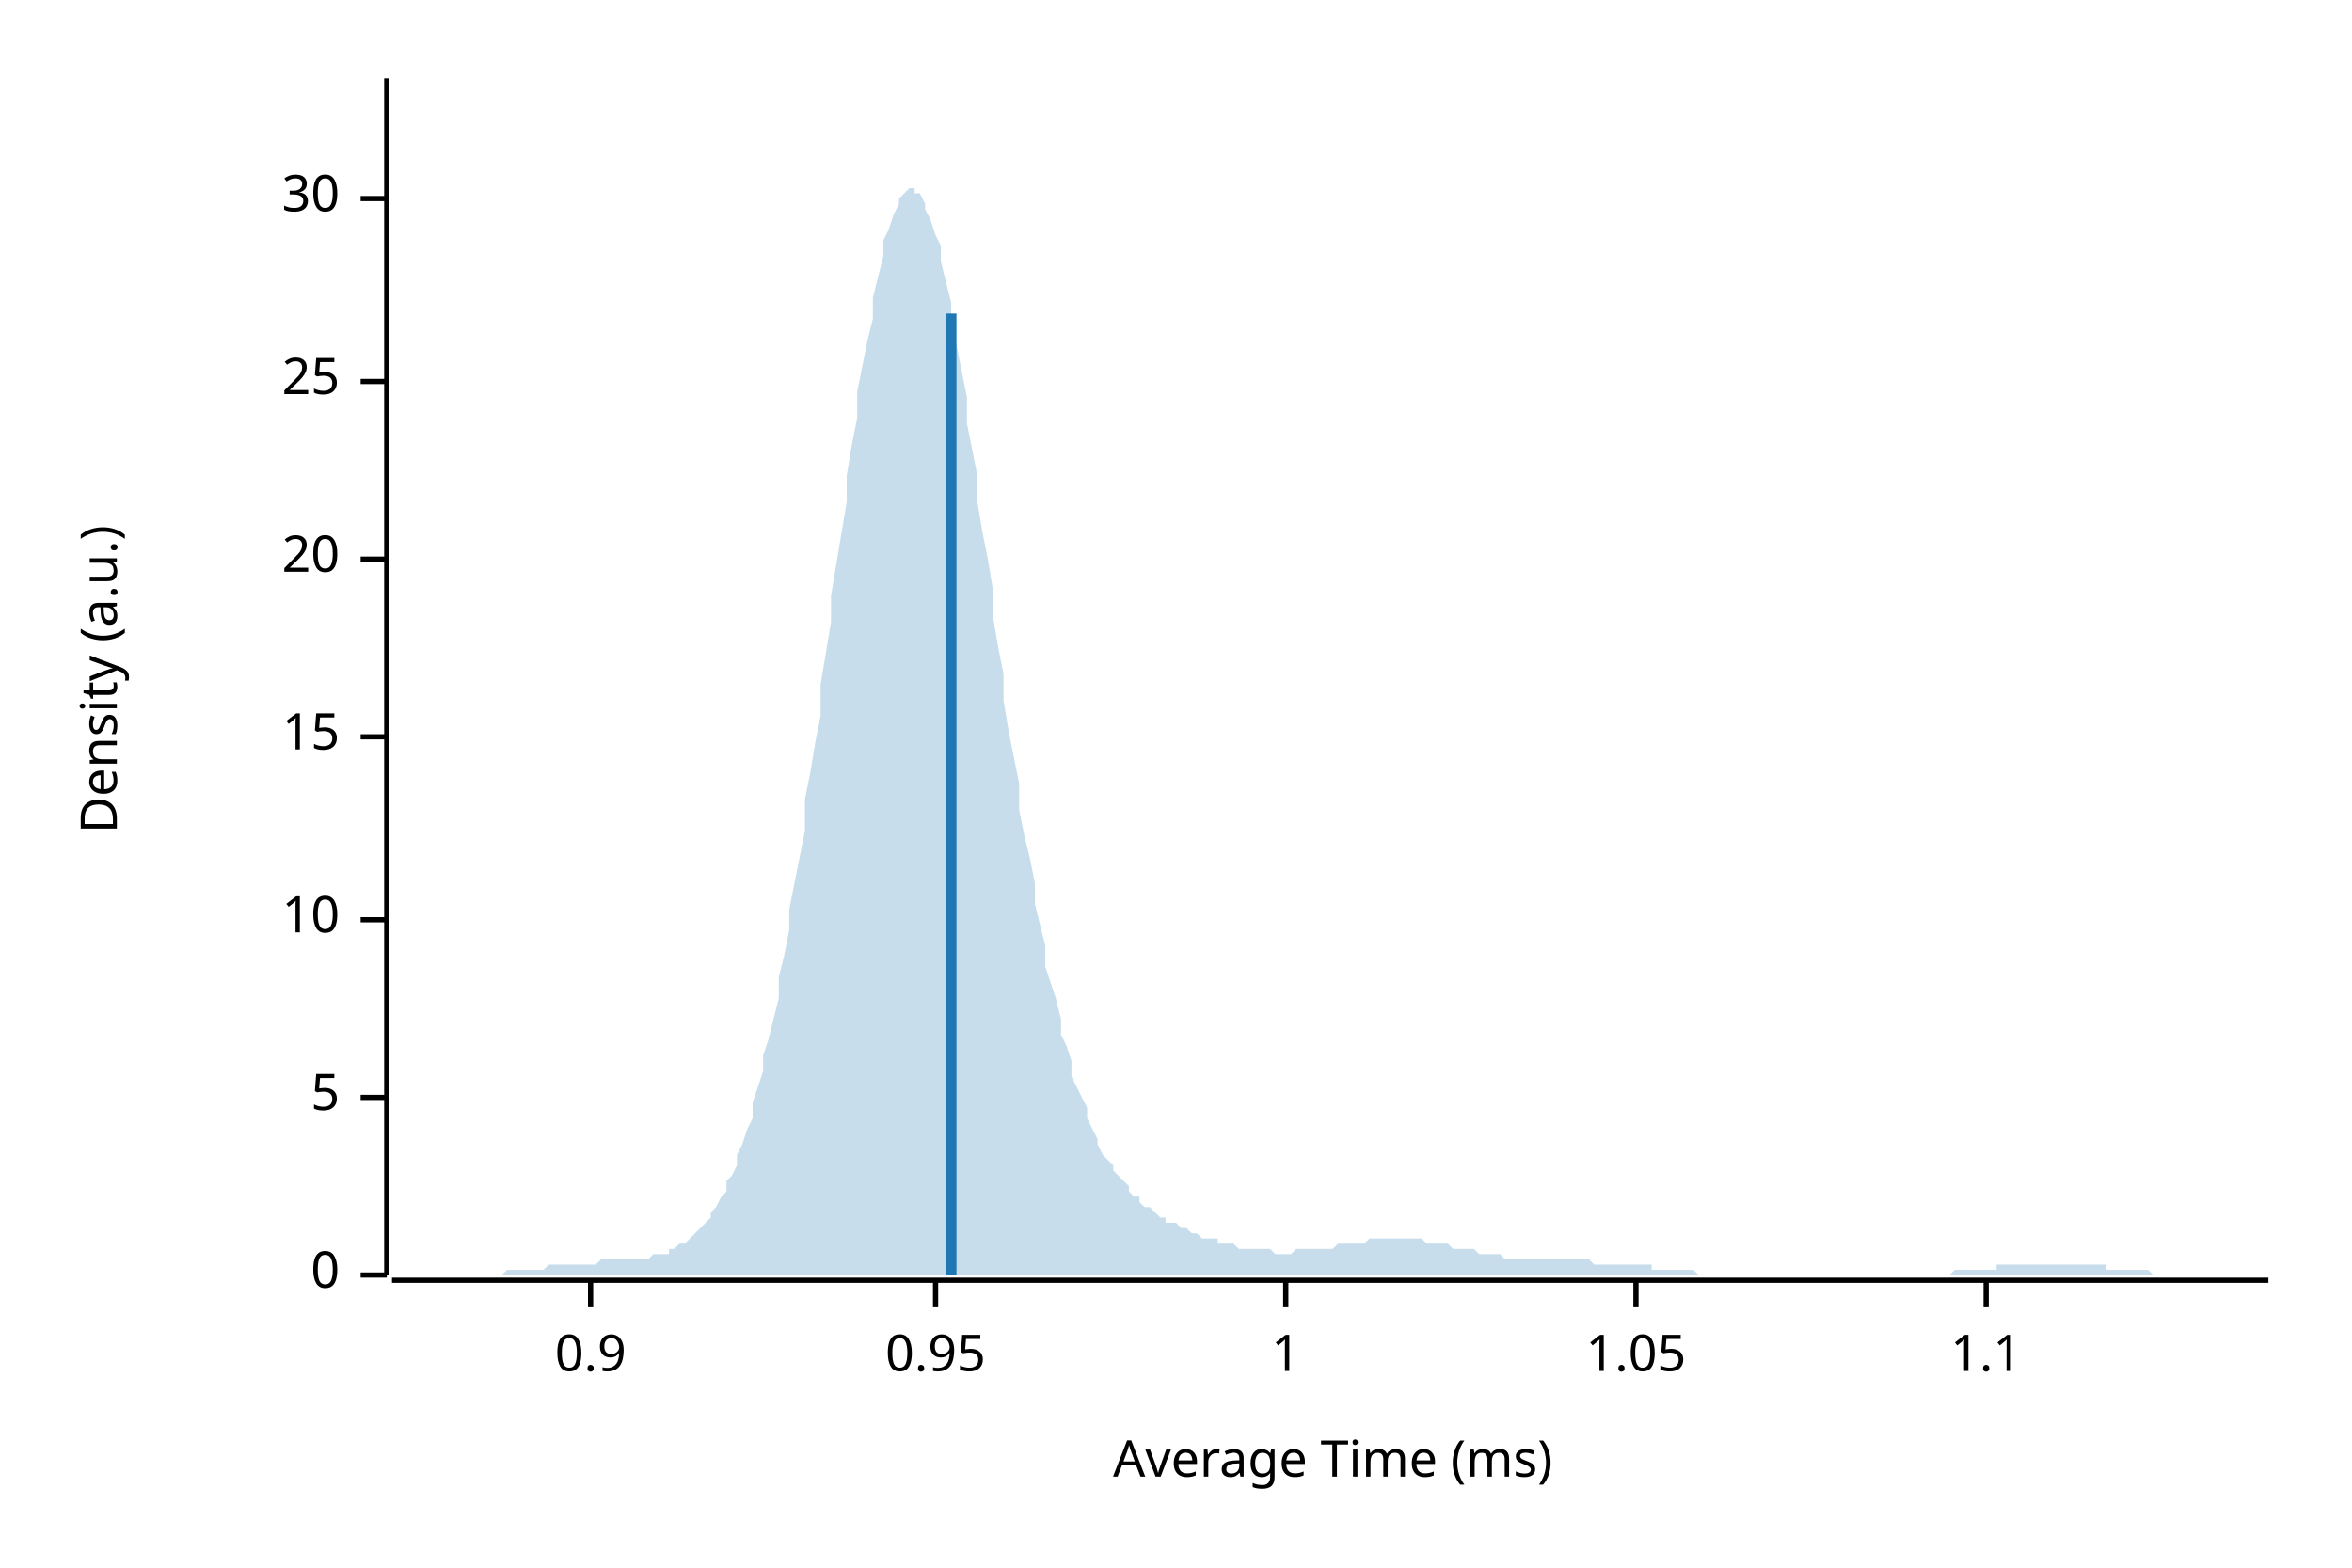
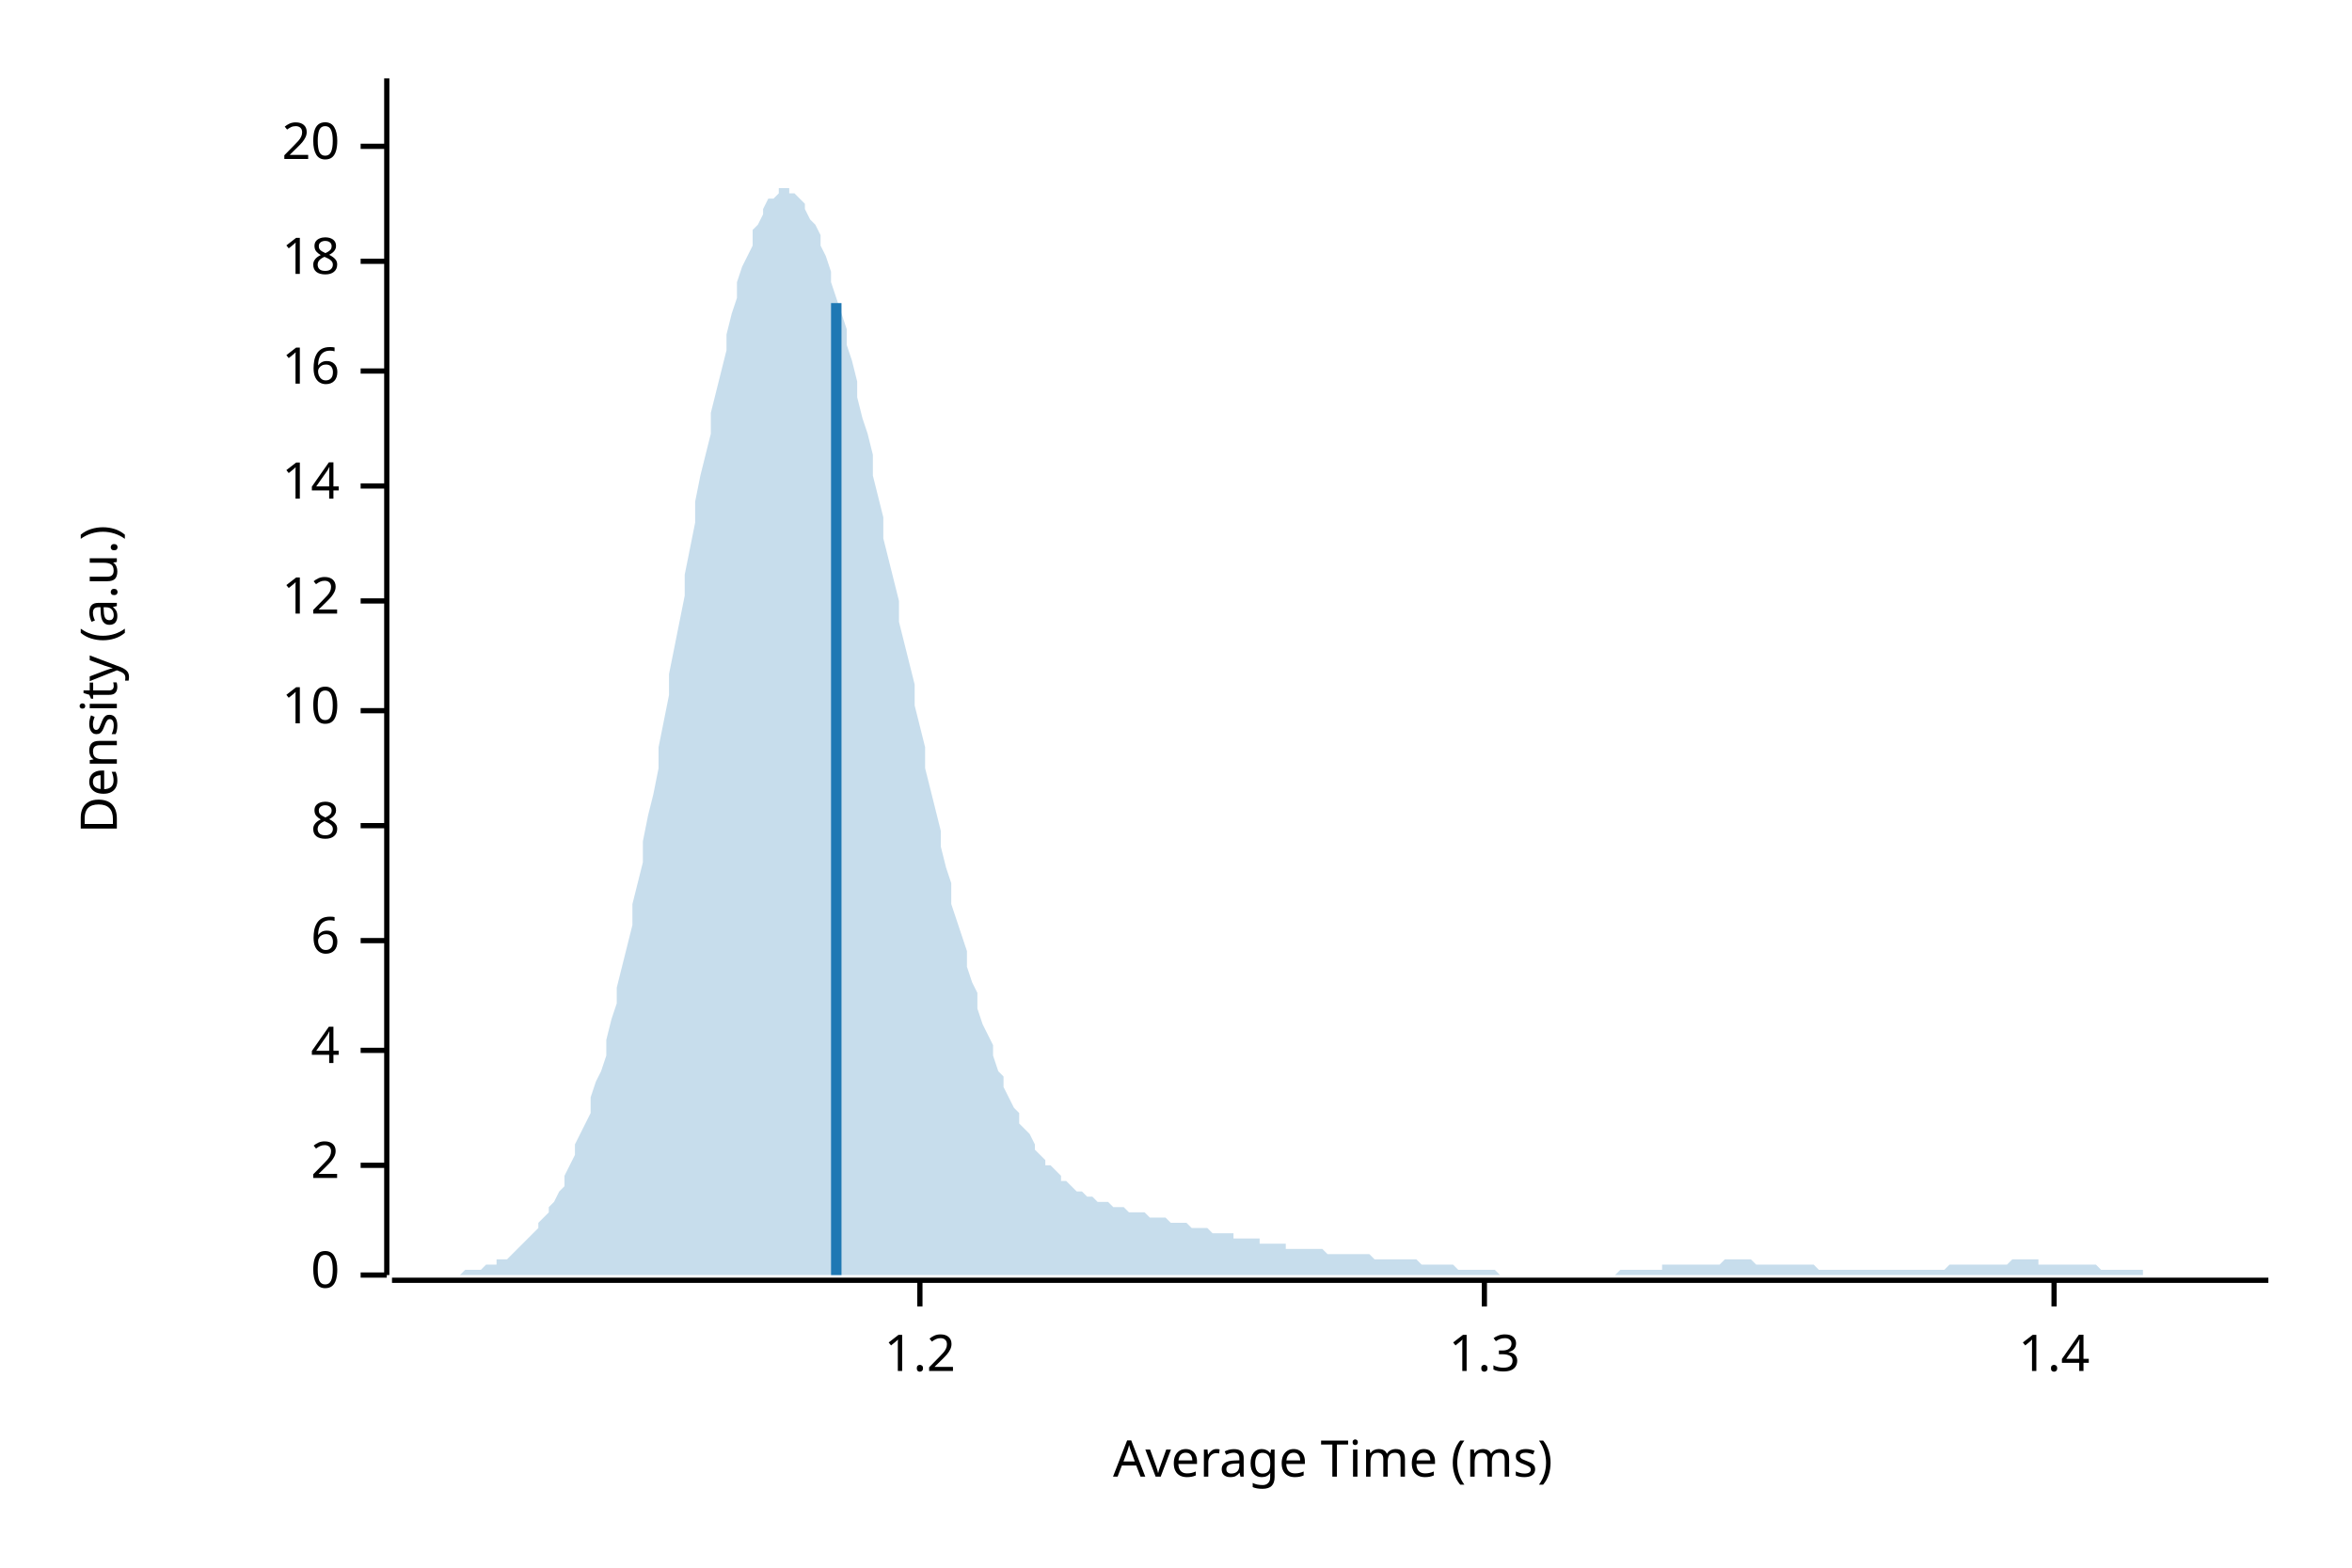
<svg xmlns="http://www.w3.org/2000/svg" width="450" height="300" viewBox="0 0 450 300">
  <text x="15" y="130" dy="0.76em" text-anchor="middle" font-family="sans-serif" font-size="9.677" opacity="1" fill="#000000" transform="rotate(270, 15, 130)">
Density (a.u.)
</text>
  <text x="255" y="285" dy="-0.5ex" text-anchor="middle" font-family="sans-serif" font-size="9.677" opacity="1" fill="#000000">
Average Time (ms)
</text>
  <polyline fill="none" opacity="1" stroke="#000000" stroke-width="1" points="74,15 74,244 " />
  <text x="65" y="244" dy="0.5ex" text-anchor="end" font-family="sans-serif" font-size="9.677" opacity="1" fill="#000000">
0
</text>
  <polyline fill="none" opacity="1" stroke="#000000" stroke-width="1" points="69,244 74,244 " />
-   <text x="65" y="210" dy="0.5ex" text-anchor="end" font-family="sans-serif" font-size="9.677" opacity="1" fill="#000000">
- 5
+   <text x="65" y="223" dy="0.5ex" text-anchor="end" font-family="sans-serif" font-size="9.677" opacity="1" fill="#000000">
+ 2
</text>
-   <polyline fill="none" opacity="1" stroke="#000000" stroke-width="1" points="69,210 74,210 " />
-   <text x="65" y="176" dy="0.5ex" text-anchor="end" font-family="sans-serif" font-size="9.677" opacity="1" fill="#000000">
+   <polyline fill="none" opacity="1" stroke="#000000" stroke-width="1" points="69,223 74,223 " />
+   <text x="65" y="201" dy="0.5ex" text-anchor="end" font-family="sans-serif" font-size="9.677" opacity="1" fill="#000000">
+ 4
+ </text>
+   <polyline fill="none" opacity="1" stroke="#000000" stroke-width="1" points="69,201 74,201 " />
+   <text x="65" y="180" dy="0.5ex" text-anchor="end" font-family="sans-serif" font-size="9.677" opacity="1" fill="#000000">
+ 6
+ </text>
+   <polyline fill="none" opacity="1" stroke="#000000" stroke-width="1" points="69,180 74,180 " />
+   <text x="65" y="158" dy="0.5ex" text-anchor="end" font-family="sans-serif" font-size="9.677" opacity="1" fill="#000000">
+ 8
+ </text>
+   <polyline fill="none" opacity="1" stroke="#000000" stroke-width="1" points="69,158 74,158 " />
+   <text x="65" y="136" dy="0.5ex" text-anchor="end" font-family="sans-serif" font-size="9.677" opacity="1" fill="#000000">
10
</text>
-   <polyline fill="none" opacity="1" stroke="#000000" stroke-width="1" points="69,176 74,176 " />
-   <text x="65" y="141" dy="0.5ex" text-anchor="end" font-family="sans-serif" font-size="9.677" opacity="1" fill="#000000">
- 15
+   <polyline fill="none" opacity="1" stroke="#000000" stroke-width="1" points="69,136 74,136 " />
+   <text x="65" y="115" dy="0.5ex" text-anchor="end" font-family="sans-serif" font-size="9.677" opacity="1" fill="#000000">
+ 12
</text>
-   <polyline fill="none" opacity="1" stroke="#000000" stroke-width="1" points="69,141 74,141 " />
-   <text x="65" y="107" dy="0.5ex" text-anchor="end" font-family="sans-serif" font-size="9.677" opacity="1" fill="#000000">
+   <polyline fill="none" opacity="1" stroke="#000000" stroke-width="1" points="69,115 74,115 " />
+   <text x="65" y="93" dy="0.5ex" text-anchor="end" font-family="sans-serif" font-size="9.677" opacity="1" fill="#000000">
+ 14
+ </text>
+   <polyline fill="none" opacity="1" stroke="#000000" stroke-width="1" points="69,93 74,93 " />
+   <text x="65" y="71" dy="0.5ex" text-anchor="end" font-family="sans-serif" font-size="9.677" opacity="1" fill="#000000">
+ 16
+ </text>
+   <polyline fill="none" opacity="1" stroke="#000000" stroke-width="1" points="69,71 74,71 " />
+   <text x="65" y="50" dy="0.5ex" text-anchor="end" font-family="sans-serif" font-size="9.677" opacity="1" fill="#000000">
+ 18
+ </text>
+   <polyline fill="none" opacity="1" stroke="#000000" stroke-width="1" points="69,50 74,50 " />
+   <text x="65" y="28" dy="0.5ex" text-anchor="end" font-family="sans-serif" font-size="9.677" opacity="1" fill="#000000">
20
</text>
-   <polyline fill="none" opacity="1" stroke="#000000" stroke-width="1" points="69,107 74,107 " />
-   <text x="65" y="73" dy="0.5ex" text-anchor="end" font-family="sans-serif" font-size="9.677" opacity="1" fill="#000000">
- 25
+   <polyline fill="none" opacity="1" stroke="#000000" stroke-width="1" points="69,28 74,28 " />
+   <polyline fill="none" opacity="1" stroke="#000000" stroke-width="1" points="75,245 434,245 " />
+   <text x="176" y="255" dy="0.76em" text-anchor="middle" font-family="sans-serif" font-size="9.677" opacity="1" fill="#000000">
+ 1.2
</text>
-   <polyline fill="none" opacity="1" stroke="#000000" stroke-width="1" points="69,73 74,73 " />
-   <text x="65" y="38" dy="0.5ex" text-anchor="end" font-family="sans-serif" font-size="9.677" opacity="1" fill="#000000">
- 30
+   <polyline fill="none" opacity="1" stroke="#000000" stroke-width="1" points="176,245 176,250 " />
+   <text x="284" y="255" dy="0.76em" text-anchor="middle" font-family="sans-serif" font-size="9.677" opacity="1" fill="#000000">
+ 1.3
</text>
-   <polyline fill="none" opacity="1" stroke="#000000" stroke-width="1" points="69,38 74,38 " />
-   <polyline fill="none" opacity="1" stroke="#000000" stroke-width="1" points="75,245 434,245 " />
-   <text x="113" y="255" dy="0.76em" text-anchor="middle" font-family="sans-serif" font-size="9.677" opacity="1" fill="#000000">
- 0.9
+   <polyline fill="none" opacity="1" stroke="#000000" stroke-width="1" points="284,245 284,250 " />
+   <text x="393" y="255" dy="0.76em" text-anchor="middle" font-family="sans-serif" font-size="9.677" opacity="1" fill="#000000">
+ 1.4
</text>
-   <polyline fill="none" opacity="1" stroke="#000000" stroke-width="1" points="113,245 113,250 " />
-   <text x="179" y="255" dy="0.76em" text-anchor="middle" font-family="sans-serif" font-size="9.677" opacity="1" fill="#000000">
- 0.95
- </text>
-   <polyline fill="none" opacity="1" stroke="#000000" stroke-width="1" points="179,245 179,250 " />
-   <text x="246" y="255" dy="0.76em" text-anchor="middle" font-family="sans-serif" font-size="9.677" opacity="1" fill="#000000">
- 1
- </text>
-   <polyline fill="none" opacity="1" stroke="#000000" stroke-width="1" points="246,245 246,250 " />
-   <text x="313" y="255" dy="0.76em" text-anchor="middle" font-family="sans-serif" font-size="9.677" opacity="1" fill="#000000">
- 1.05
- </text>
-   <polyline fill="none" opacity="1" stroke="#000000" stroke-width="1" points="313,245 313,250 " />
-   <text x="380" y="255" dy="0.76em" text-anchor="middle" font-family="sans-serif" font-size="9.677" opacity="1" fill="#000000">
- 1.1
- </text>
-   <polyline fill="none" opacity="1" stroke="#000000" stroke-width="1" points="380,245 380,250 " />
-   <polygon opacity="0.25" fill="#1F78B4" points="75,244 75,244 76,244 77,244 77,244 78,244 79,244 80,244 80,244 81,244 82,244 82,244 83,244 84,244 85,244 85,244 86,244 87,244 87,244 88,244 89,244 90,244 90,244 91,244 92,244 92,244 93,244 94,244 95,244 95,244 96,244 97,243 98,243 98,243 99,243 100,243 100,243 101,243 102,243 103,243 103,243 104,243 105,242 105,242 106,242 107,242 108,242 108,242 109,242 110,242 110,242 111,242 112,242 113,242 113,242 114,242 115,241 116,241 116,241 117,241 118,241 118,241 119,241 120,241 121,241 121,241 122,241 123,241 123,241 124,241 125,240 126,240 126,240 127,240 128,240 128,239 129,239 130,238 131,238 131,238 132,237 133,236 133,236 134,235 135,234 136,233 136,232 137,231 138,229 139,228 139,226 140,225 141,223 141,221 142,219 143,216 144,214 144,211 145,208 146,205 146,202 147,199 148,195 149,191 149,187 150,183 151,178 151,174 152,169 153,164 154,159 154,153 155,148 156,142 157,137 157,131 158,125 159,119 159,114 160,108 161,102 162,96 162,91 163,85 164,80 164,75 165,70 166,65 167,61 167,57 168,53 169,49 169,46 170,44 171,41 172,39 172,38 173,37 174,36 175,36 175,37 176,37 177,39 177,40 178,42 179,45 180,47 180,50 181,54 182,58 182,62 183,66 184,71 185,76 185,81 186,86 187,91 187,96 188,102 189,107 190,113 190,118 191,124 192,129 192,134 193,140 194,145 195,150 195,155 196,160 197,164 198,169 198,173 199,177 200,181 200,185 201,188 202,191 203,195 203,198 204,200 205,203 205,206 206,208 207,210 208,212 208,214 209,216 210,218 210,219 211,221 212,222 213,223 213,224 214,225 215,226 216,227 216,228 217,229 218,229 218,230 219,231 220,231 221,232 221,232 222,233 223,233 223,234 224,234 225,234 226,235 226,235 227,235 228,236 228,236 229,236 230,237 231,237 231,237 232,237 233,237 233,238 234,238 235,238 236,238 236,238 237,239 238,239 239,239 239,239 240,239 241,239 241,239 242,239 243,239 244,240 244,240 245,240 246,240 246,240 247,240 248,239 249,239 249,239 250,239 251,239 251,239 252,239 253,239 254,239 254,239 255,239 256,238 257,238 257,238 258,238 259,238 259,238 260,238 261,238 262,237 262,237 263,237 264,237 264,237 265,237 266,237 267,237 267,237 268,237 269,237 269,237 270,237 271,237 272,237 272,237 273,238 274,238 275,238 275,238 276,238 277,238 277,238 278,239 279,239 280,239 280,239 281,239 282,239 282,239 283,240 284,240 285,240 285,240 286,240 287,240 287,240 288,241 289,241 290,241 290,241 291,241 292,241 292,241 293,241 294,241 295,241 295,241 296,241 297,241 298,241 298,241 299,241 300,241 300,241 301,241 302,241 303,241 303,241 304,241 305,242 305,242 306,242 307,242 308,242 308,242 309,242 310,242 310,242 311,242 312,242 313,242 313,242 314,242 315,242 316,242 316,243 317,243 318,243 318,243 319,243 320,243 321,243 321,243 322,243 323,243 323,243 324,243 325,244 326,244 326,244 327,244 328,244 328,244 329,244 330,244 331,244 331,244 332,244 333,244 333,244 334,244 335,244 336,244 336,244 337,244 338,244 339,244 339,244 340,244 341,244 341,244 342,244 343,244 344,244 344,244 345,244 346,244 346,244 347,244 348,244 349,244 349,244 350,244 351,244 351,244 352,244 353,244 354,244 354,244 355,244 356,244 357,244 357,244 358,244 359,244 359,244 360,244 361,244 362,244 362,244 363,244 364,244 364,244 365,244 366,244 367,244 367,244 368,244 369,244 369,244 370,244 371,244 372,244 372,244 373,244 374,243 375,243 375,243 376,243 377,243 377,243 378,243 379,243 380,243 380,243 381,243 382,243 382,242 383,242 384,242 385,242 385,242 386,242 387,242 387,242 388,242 389,242 390,242 390,242 391,242 392,242 392,242 393,242 394,242 395,242 395,242 396,242 397,242 398,242 398,242 399,242 400,242 400,242 401,242 402,242 403,242 403,243 404,243 405,243 405,243 406,243 407,243 408,243 408,243 409,243 410,243 410,243 411,243 412,244 413,244 413,244 414,244 415,244 416,244 416,244 417,244 418,244 418,244 419,244 420,244 421,244 421,244 422,244 423,244 423,244 424,244 425,244 426,244 426,244 427,244 428,244 428,244 429,244 430,244 431,244 431,244 432,244 433,244 434,244 434,244 75,244 " />
-   <polyline fill="none" opacity="1" stroke="#1F78B4" stroke-width="2" points="182,244 182,60 " />
+   <polyline fill="none" opacity="1" stroke="#000000" stroke-width="1" points="393,245 393,250 " />
+   <polygon opacity="0.25" fill="#1F78B4" points="75,244 75,244 76,244 77,244 77,244 78,244 79,244 80,244 80,244 81,244 82,244 82,244 83,244 84,244 85,244 85,244 86,244 87,244 87,244 88,244 89,243 90,243 90,243 91,243 92,243 92,243 93,242 94,242 95,242 95,241 96,241 97,241 98,240 98,240 99,239 100,238 100,238 101,237 102,236 103,235 103,234 104,233 105,232 105,231 106,230 107,228 108,227 108,225 109,223 110,221 110,219 111,217 112,215 113,213 113,210 114,207 115,205 116,202 116,199 117,195 118,192 118,189 119,185 120,181 121,177 121,173 122,169 123,165 123,161 124,156 125,152 126,147 126,143 127,138 128,133 128,129 129,124 130,119 131,114 131,110 132,105 133,100 133,96 134,91 135,87 136,83 136,79 137,75 138,71 139,67 139,64 140,60 141,57 141,54 142,51 143,49 144,47 144,44 145,43 146,41 146,40 147,38 148,38 149,37 149,36 150,36 151,36 151,37 152,37 153,38 154,39 154,40 155,42 156,43 157,45 157,47 158,49 159,52 159,54 160,57 161,60 162,63 162,66 163,69 164,73 164,76 165,80 166,83 167,87 167,91 168,95 169,99 169,103 170,107 171,111 172,115 172,119 173,123 174,127 175,131 175,135 176,139 177,143 177,147 178,151 179,155 180,159 180,162 181,166 182,169 182,173 183,176 184,179 185,182 185,185 186,188 187,190 187,193 188,196 189,198 190,200 190,202 191,205 192,206 192,208 193,210 194,212 195,213 195,215 196,216 197,217 198,219 198,220 199,221 200,222 200,223 201,223 202,224 203,225 203,226 204,226 205,227 205,227 206,228 207,228 208,229 208,229 209,229 210,230 210,230 211,230 212,230 213,231 213,231 214,231 215,231 216,232 216,232 217,232 218,232 218,232 219,232 220,233 221,233 221,233 222,233 223,233 223,233 224,234 225,234 226,234 226,234 227,234 228,235 228,235 229,235 230,235 231,235 231,235 232,236 233,236 233,236 234,236 235,236 236,236 236,237 237,237 238,237 239,237 239,237 240,237 241,237 241,238 242,238 243,238 244,238 244,238 245,238 246,238 246,239 247,239 248,239 249,239 249,239 250,239 251,239 251,239 252,239 253,239 254,240 254,240 255,240 256,240 257,240 257,240 258,240 259,240 259,240 260,240 261,240 262,240 262,240 263,241 264,241 264,241 265,241 266,241 267,241 267,241 268,241 269,241 269,241 270,241 271,241 272,242 272,242 273,242 274,242 275,242 275,242 276,242 277,242 277,242 278,242 279,243 280,243 280,243 281,243 282,243 282,243 283,243 284,243 285,243 285,243 286,243 287,244 287,244 288,244 289,244 290,244 290,244 291,244 292,244 292,244 293,244 294,244 295,244 295,244 296,244 297,244 298,244 298,244 299,244 300,244 300,244 301,244 302,244 303,244 303,244 304,244 305,244 305,244 306,244 307,244 308,244 308,244 309,244 310,243 310,243 311,243 312,243 313,243 313,243 314,243 315,243 316,243 316,243 317,243 318,243 318,242 319,242 320,242 321,242 321,242 322,242 323,242 323,242 324,242 325,242 326,242 326,242 327,242 328,242 328,242 329,242 330,241 331,241 331,241 332,241 333,241 333,241 334,241 335,241 336,242 336,242 337,242 338,242 339,242 339,242 340,242 341,242 341,242 342,242 343,242 344,242 344,242 345,242 346,242 346,242 347,242 348,243 349,243 349,243 350,243 351,243 351,243 352,243 353,243 354,243 354,243 355,243 356,243 357,243 357,243 358,243 359,243 359,243 360,243 361,243 362,243 362,243 363,243 364,243 364,243 365,243 366,243 367,243 367,243 368,243 369,243 369,243 370,243 371,243 372,243 372,243 373,242 374,242 375,242 375,242 376,242 377,242 377,242 378,242 379,242 380,242 380,242 381,242 382,242 382,242 383,242 384,242 385,241 385,241 386,241 387,241 387,241 388,241 389,241 390,241 390,242 391,242 392,242 392,242 393,242 394,242 395,242 395,242 396,242 397,242 398,242 398,242 399,242 400,242 400,242 401,242 402,243 403,243 403,243 404,243 405,243 405,243 406,243 407,243 408,243 408,243 409,243 410,243 410,244 411,244 412,244 413,244 413,244 414,244 415,244 416,244 416,244 417,244 418,244 418,244 419,244 420,244 421,244 421,244 422,244 423,244 423,244 424,244 425,244 426,244 426,244 427,244 428,244 428,244 429,244 430,244 431,244 431,244 432,244 433,244 434,244 434,244 75,244 " />
+   <polyline fill="none" opacity="1" stroke="#1F78B4" stroke-width="2" points="160,244 160,58 " />
</svg>
